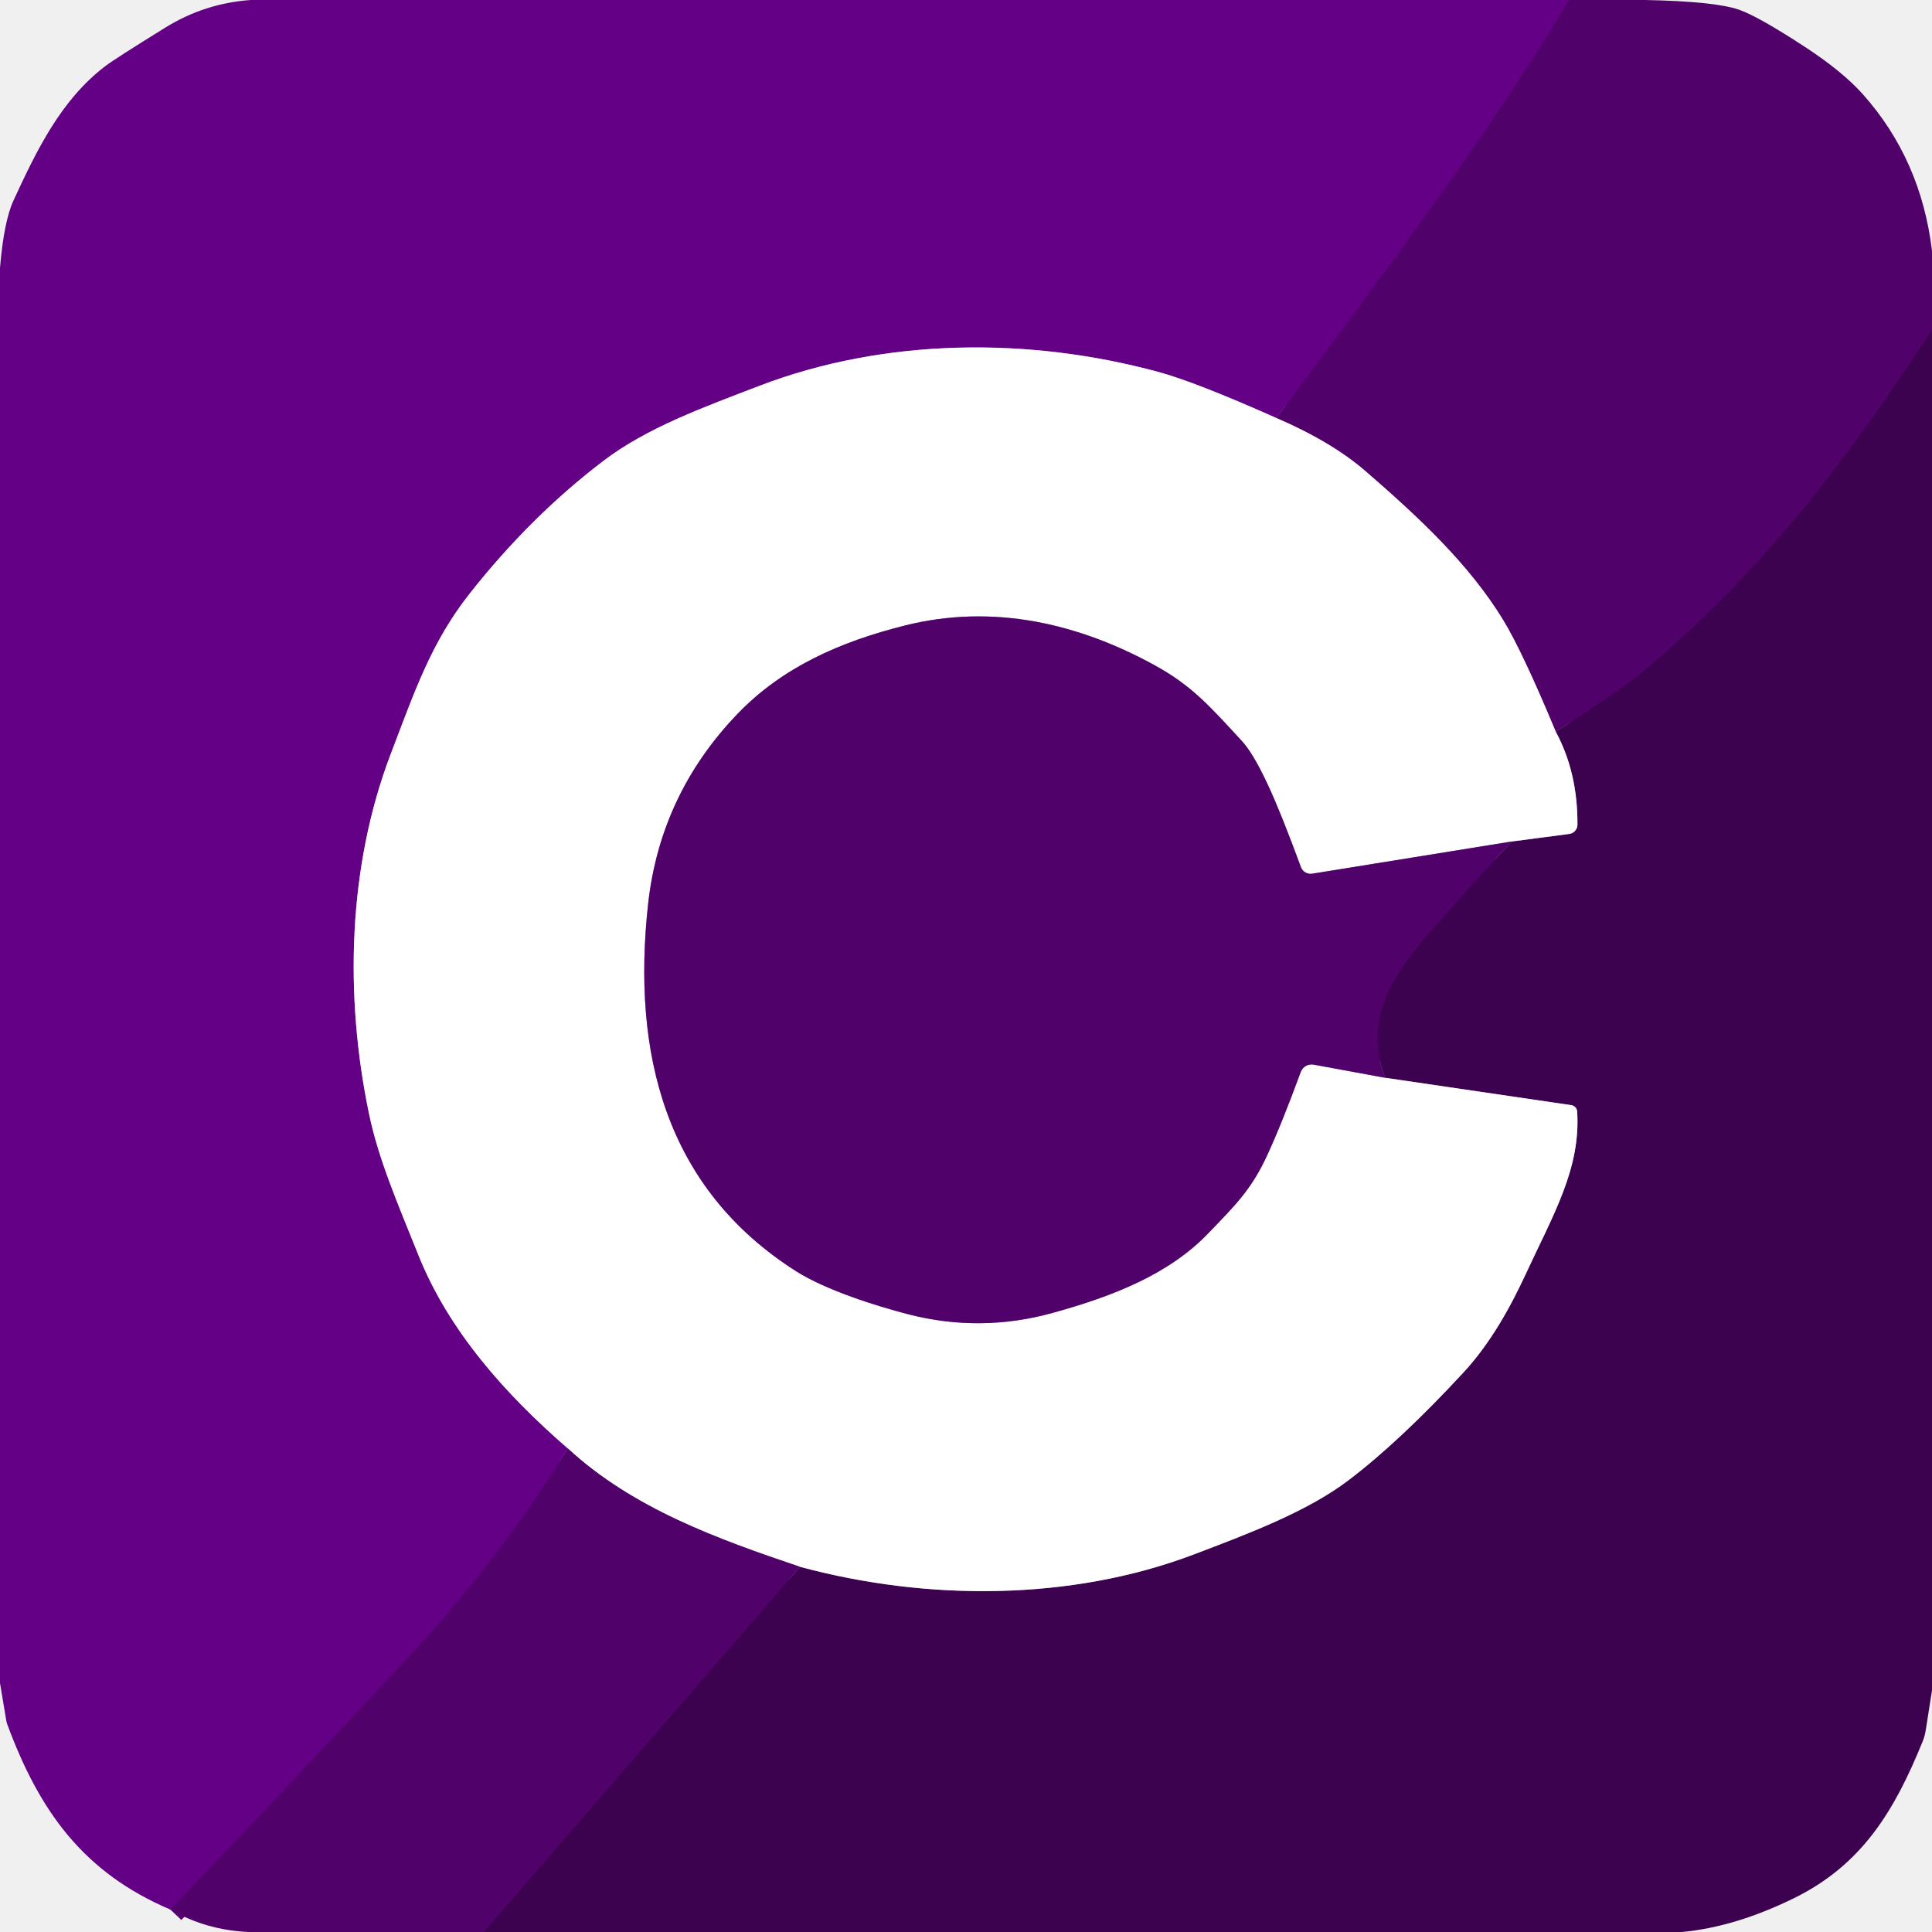
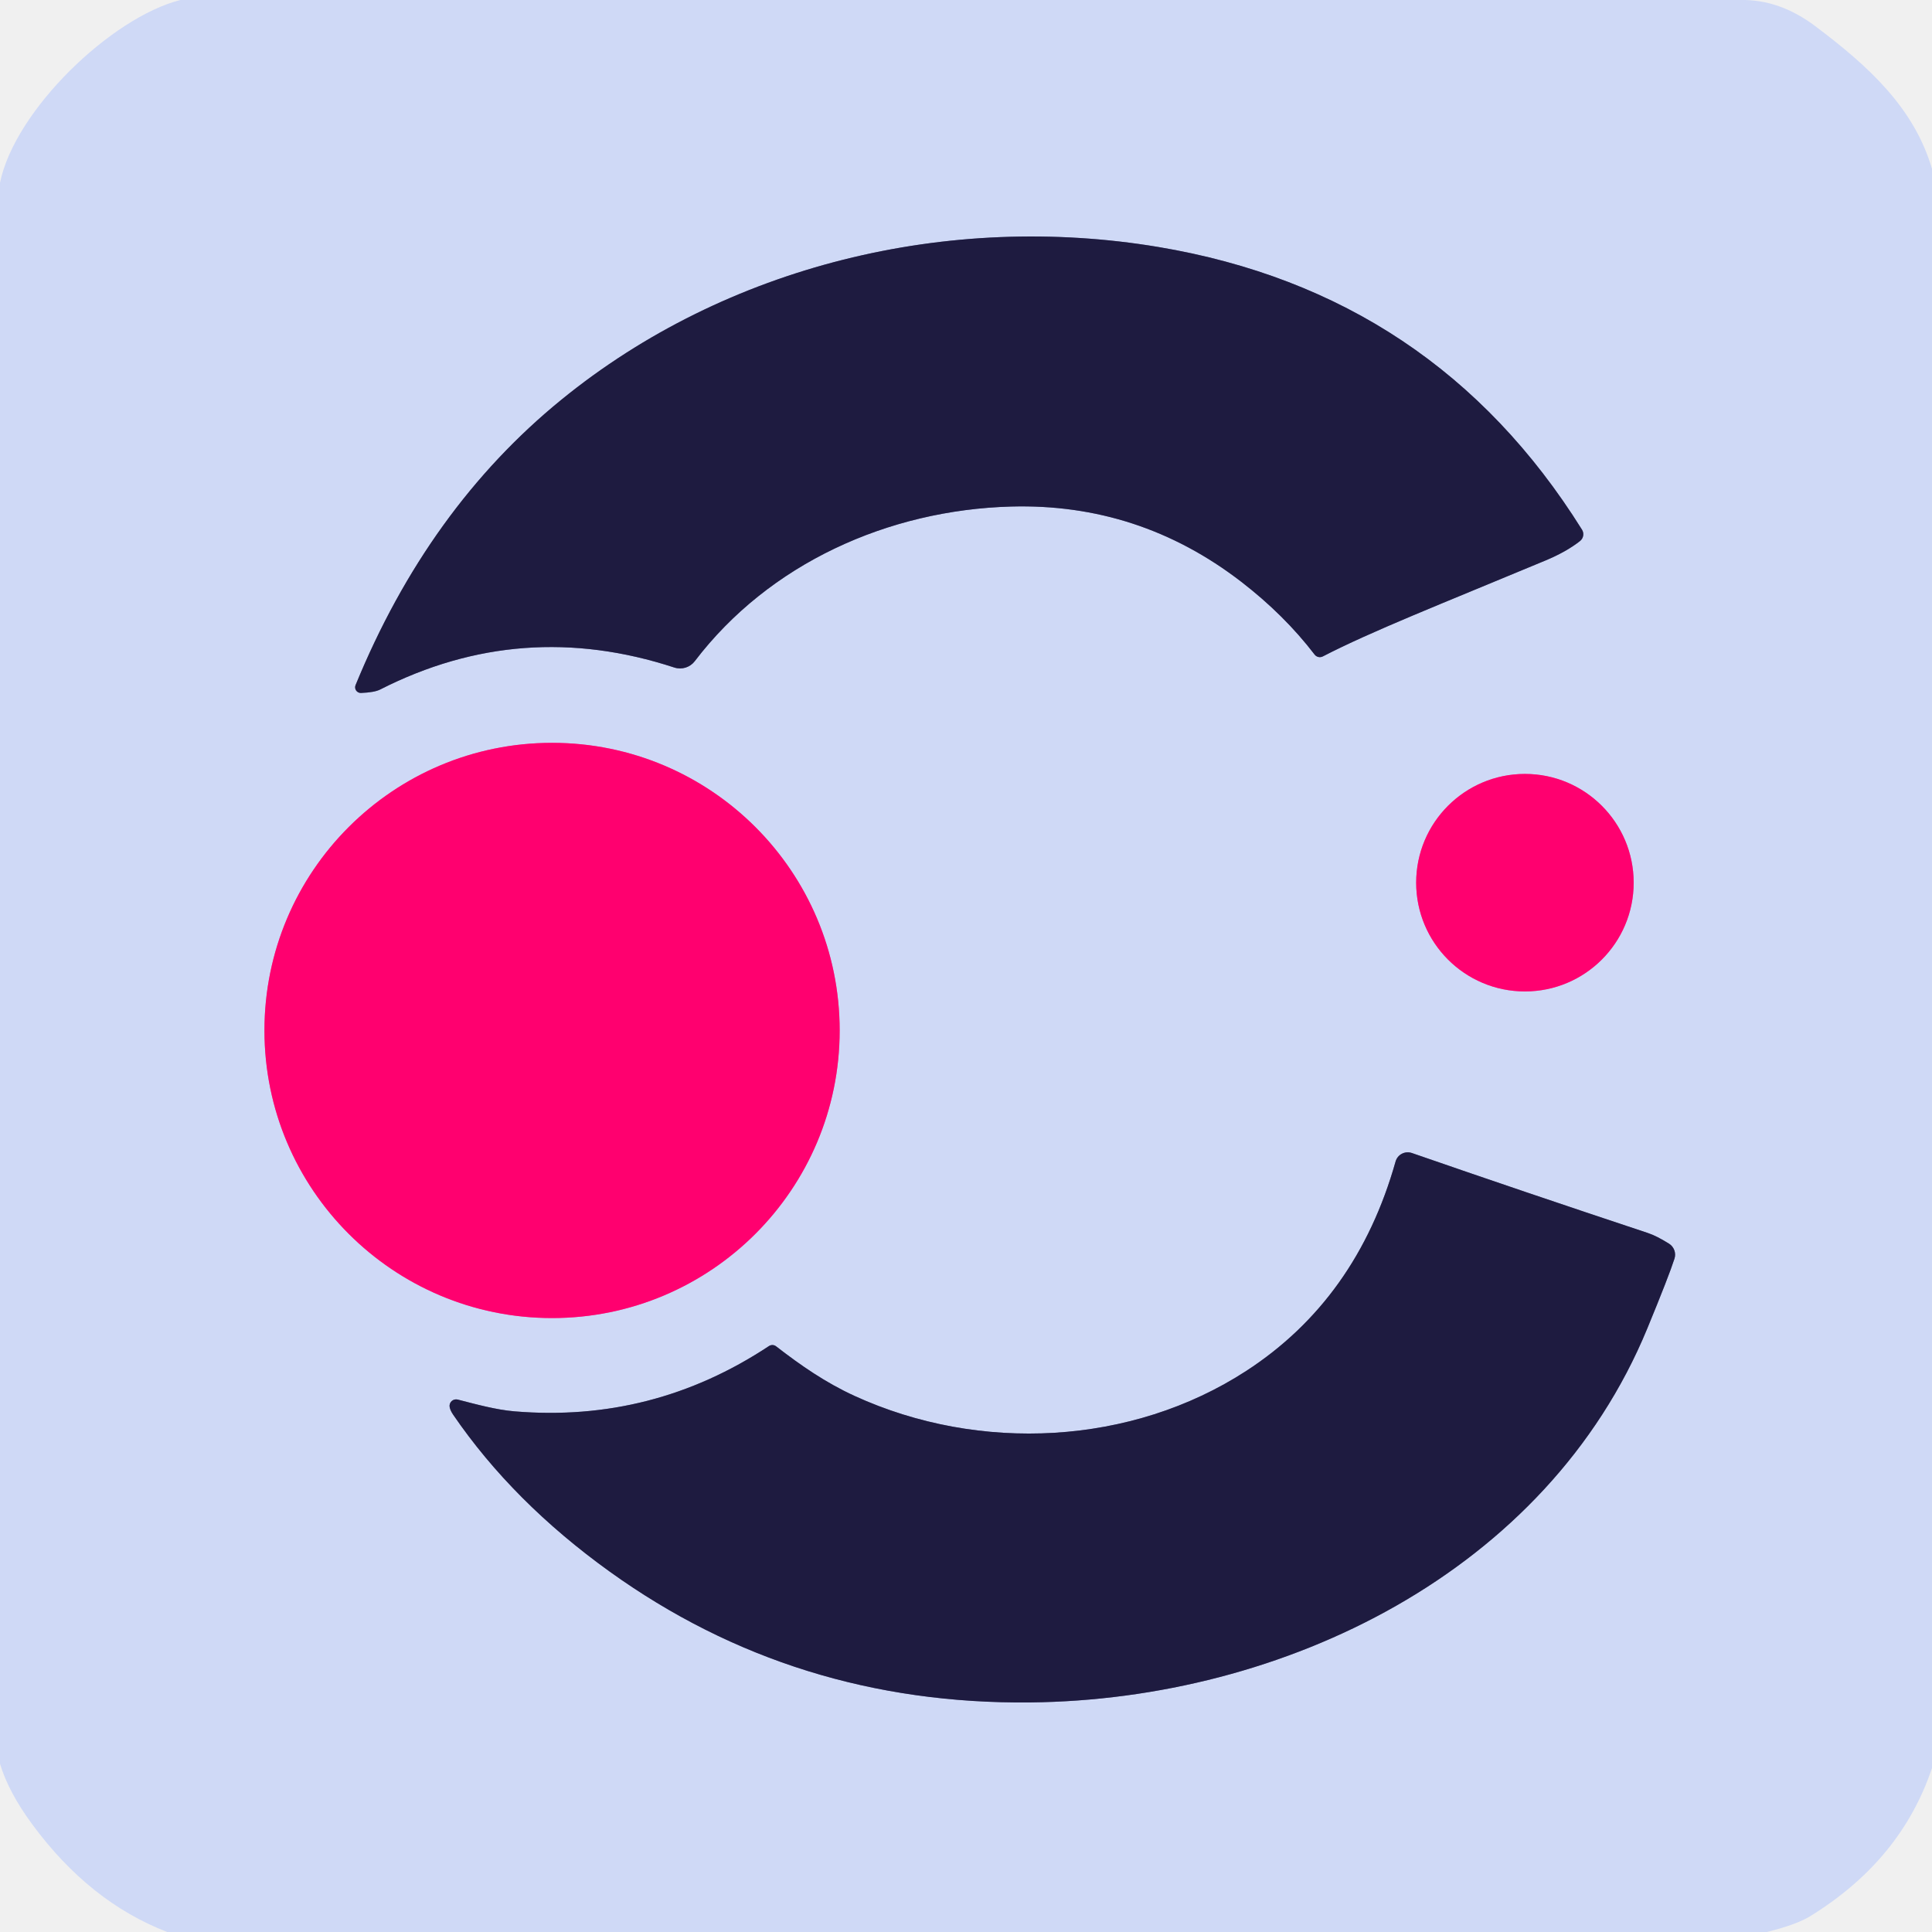
<svg xmlns="http://www.w3.org/2000/svg" version="1.1" viewBox="0.00 0.00 256.00 256.00" width="128" height="128">
  <g stroke-width="2.00" fill="none" stroke-linecap="butt">
-     <path stroke="#5a0178" vector-effect="non-scaling-stroke" d="   M 207.91 0.00   C 196.29 19.32 182.54 37.27 169.13 55.39" />
-     <path stroke="#b280c2" vector-effect="non-scaling-stroke" d="   M 169.13 55.39   Q 158.40 50.61 153.48 49.28   C 136.39 44.64 117.29 44.75 100.66 51.11   C 93.04 54.03 85.68 56.72 80.02 61.02   Q 70.35 68.36 62.22 78.67   C 57.13 85.13 54.95 91.60 51.78 99.89   C 46.07 114.83 45.65 131.99 48.89 147.55   C 50.15 153.62 52.68 159.43 55.45 166.33   C 59.44 176.28 66.85 184.65 75.23 191.92" />
-     <path stroke="#5a0178" vector-effect="non-scaling-stroke" d="   M 75.23 191.92   Q 66.33 206.55 53.06 220.74   Q 37.83 237.01 22.58 253.03" />
-     <path stroke="#46025d" vector-effect="non-scaling-stroke" d="   M 256.00 43.70   C 244.84 60.81 233.34 76.04 217.51 89.15   Q 214.80 91.40 206.15 96.96" />
-     <path stroke="#a880b5" vector-effect="non-scaling-stroke" d="   M 206.15 96.96   Q 201.73 86.35 199.18 82.16   C 194.67 74.77 188.06 68.61 181.01 62.49   Q 176.47 58.55 169.13 55.39" />
-     <path stroke="#46025d" vector-effect="non-scaling-stroke" d="   M 64.09 256.00   L 106.00 207.61" />
-     <path stroke="#9e81a7" vector-effect="non-scaling-stroke" d="   M 106.00 207.61   C 122.79 212.14 141.86 212.16 158.16 205.98   C 165.36 203.25 173.19 200.31 178.67 196.15   Q 185.45 191.01 193.89 181.89   C 197.47 178.02 200.08 173.33 202.21 168.73   C 205.78 161.01 209.48 154.83 208.98 147.27   A 0.90 0.90 0.0 0 0 208.22 146.44   L 183.53 142.81" />
-     <path stroke="#46025d" vector-effect="non-scaling-stroke" d="   M 183.53 142.81   C 180.42 134.78 184.95 128.61 190.01 122.85   Q 195.04 117.12 200.33 111.50" />
-     <path stroke="#9e81a7" vector-effect="non-scaling-stroke" d="   M 200.33 111.50   L 207.94 110.50   A 1.24 1.24 0.0 0 0 209.02 109.28   Q 209.06 102.35 206.15 96.96" />
-     <path stroke="#a880b5" vector-effect="non-scaling-stroke" d="   M 200.33 111.50   L 173.87 115.77   A 1.36 1.35 75.1 0 1 172.38 114.90   Q 169.78 107.82 168.00 103.99   Q 166.06 99.82 164.55 98.18   C 160.50 93.81 158.04 90.92 153.07 88.19   C 143.01 82.65 131.65 79.92 119.84 82.90   C 111.41 85.02 103.69 88.36 97.66 94.66   Q 87.49 105.29 85.88 119.77   C 83.70 139.52 88.13 157.40 105.48 168.44   C 109.47 170.97 116.14 173.06 120.36 174.15   Q 129.93 176.61 139.50 173.96   C 147.65 171.71 154.91 168.80 160.05 163.47   C 163.68 159.70 165.80 157.64 167.88 153.14   Q 169.81 148.98 172.35 142.05   A 1.54 1.53 -74.5 0 1 174.07 141.07   L 183.53 142.81" />
-     <path stroke="#a880b5" vector-effect="non-scaling-stroke" d="   M 106.00 207.61   C 95.08 203.92 83.87 199.90 75.23 191.92" />
+     <path stroke="#777a9b" vector-effect="non-scaling-stroke" d="   M 47.11 90.79   A 0.75 0.75 0.0 0 0 47.83 91.82   Q 49.62 91.75 50.38 91.36   Q 69.12 81.83 89.35 88.45   A 2.46 2.44 27.6 0 0 92.06 87.61   C 101.93 74.66 117.68 67.58 133.96 67.12   Q 150.91 66.65 164.45 77.07   Q 170.16 81.47 174.19 86.73   A 0.87 0.87 0.0 0 0 175.28 86.98   C 181.75 83.64 190.67 80.15 204.78 74.27   Q 207.56 73.11 209.36 71.69   A 1.15 1.14 -35.3 0 0 209.62 70.18   Q 190.04 38.85 153.50 32.73   C 125.72 28.08 96.29 35.12 74.38 52.97   Q 56.71 67.36 47.11 90.79" />
+     <path stroke="#e76db3" vector-effect="non-scaling-stroke" d="   M 111.26 136.54   A 38.11 38.11 0.0 0 0 73.15 98.43   A 38.11 38.11 0.0 0 0 35.04 136.54   A 38.11 38.11 0.0 0 0 73.15 174.65   A 38.11 38.11 0.0 0 0 111.26 136.54" />
+     <path stroke="#e76db3" vector-effect="non-scaling-stroke" d="   M 216.47 116.96   A 14.41 14.41 0.0 0 0 202.06 102.55   A 14.41 14.41 0.0 0 0 187.65 116.96   A 14.41 14.41 0.0 0 0 202.06 131.37   A 14.41 14.41 0.0 0 0 216.47 116.96" />
+     <path stroke="#777a9b" vector-effect="non-scaling-stroke" d="   M 59.58 186.43   Q 59.66 186.89 60.05 187.46   Q 67.96 199.02 80.78 208.24   Q 105.34 225.90 136.52 225.58   C 170.08 225.23 204.96 208.31 218.27 176.04   Q 221.15 169.05 221.88 166.77   A 1.73 1.72 24.8 0 0 221.15 164.79   Q 219.50 163.76 218.35 163.38   Q 201.67 157.84 187.08 152.78   A 1.68 1.67 17.4 0 0 184.92 153.91   Q 179.78 172.13 165.14 181.65   C 149.96 191.51 129.82 192.56 113.22 184.96   C 109.40 183.21 106.11 180.93 102.83 178.39   A 0.81 0.81 0.0 0 0 101.89 178.36   Q 86.49 188.55 68.16 187.01   C 65.77 186.81 63.13 186.09 60.65 185.45   A 0.87 0.86 2.4 0 0 59.58 186.43" />
  </g>
-   <path fill="#640085" d="   M 207.91 0.00   C 196.29 19.32 182.54 37.27 169.13 55.39   Q 158.40 50.61 153.48 49.28   C 136.39 44.64 117.29 44.75 100.66 51.11   C 93.04 54.03 85.68 56.72 80.02 61.02   Q 70.35 68.36 62.22 78.67   C 57.13 85.13 54.95 91.60 51.78 99.89   C 46.07 114.83 45.65 131.99 48.89 147.55   C 50.15 153.62 52.68 159.43 55.45 166.33   C 59.44 176.28 66.85 184.65 75.23 191.92   Q 66.33 206.55 53.06 220.74   Q 37.83 237.01 22.58 253.03   C 11.03 248.11 5.23 240.01 0.95 228.45   A 2.94 2.77 -61.7 0 1 0.84 228.04   L 0.00 223.01   L 0.00 35.51   Q 0.51 29.35 1.79 26.56   C 4.88 19.88 8.07 13.24 13.98 8.74   Q 15.20 7.81 21.93 3.64   Q 27.13 0.43 33.23 0.00   L 207.91 0.00   Z" />
-   <path fill="#50016a" d="   M 217.98 0.00   Q 227.20 0.18 230.41 1.28   Q 232.95 2.16 239.11 6.18   Q 244.12 9.45 246.83 12.48   Q 254.55 21.14 256.00 33.24   L 256.00 43.70   C 244.84 60.81 233.34 76.04 217.51 89.15   Q 214.80 91.40 206.15 96.96   Q 201.73 86.35 199.18 82.16   C 194.67 74.77 188.06 68.61 181.01 62.49   Q 176.47 58.55 169.13 55.39   C 182.54 37.27 196.29 19.32 207.91 0.00   L 217.98 0.00   Z" />
-   <path fill="#3c024f" d="   M 256.00 43.70   L 256.00 223.99   L 255.17 229.26   A 6.84 6.72 60.9 0 1 254.76 230.75   C 251.05 239.90 246.75 247.06 237.77 251.49   Q 229.94 255.34 222.86 256.00   L 64.09 256.00   L 106.00 207.61   C 122.79 212.14 141.86 212.16 158.16 205.98   C 165.36 203.25 173.19 200.31 178.67 196.15   Q 185.45 191.01 193.89 181.89   C 197.47 178.02 200.08 173.33 202.21 168.73   C 205.78 161.01 209.48 154.83 208.98 147.27   A 0.90 0.90 0.0 0 0 208.22 146.44   L 183.53 142.81   C 180.42 134.78 184.95 128.61 190.01 122.85   Q 195.04 117.12 200.33 111.50   L 207.94 110.50   A 1.24 1.24 0.0 0 0 209.02 109.28   Q 209.06 102.35 206.15 96.96   Q 214.80 91.40 217.51 89.15   C 233.34 76.04 244.84 60.81 256.00 43.70   Z" />
-   <path fill="#ffffff" d="   M 169.13 55.39   Q 176.47 58.55 181.01 62.49   C 188.06 68.61 194.67 74.77 199.18 82.16   Q 201.73 86.35 206.15 96.96   Q 209.06 102.35 209.02 109.28   A 1.24 1.24 0.0 0 1 207.94 110.50   L 200.33 111.50   L 173.87 115.77   A 1.36 1.35 75.1 0 1 172.38 114.90   Q 169.78 107.82 168.00 103.99   Q 166.06 99.82 164.55 98.18   C 160.50 93.81 158.04 90.92 153.07 88.19   C 143.01 82.65 131.65 79.92 119.84 82.90   C 111.41 85.02 103.69 88.36 97.66 94.66   Q 87.49 105.29 85.88 119.77   C 83.70 139.52 88.13 157.40 105.48 168.44   C 109.47 170.97 116.14 173.06 120.36 174.15   Q 129.93 176.61 139.50 173.96   C 147.65 171.71 154.91 168.80 160.05 163.47   C 163.68 159.70 165.80 157.64 167.88 153.14   Q 169.81 148.98 172.35 142.05   A 1.54 1.53 -74.5 0 1 174.07 141.07   L 183.53 142.81   L 208.22 146.44   A 0.90 0.90 0.0 0 1 208.98 147.27   C 209.48 154.83 205.78 161.01 202.21 168.73   C 200.08 173.33 197.47 178.02 193.89 181.89   Q 185.45 191.01 178.67 196.15   C 173.19 200.31 165.36 203.25 158.16 205.98   C 141.86 212.16 122.79 212.14 106.00 207.61   C 95.08 203.92 83.87 199.90 75.23 191.92   C 66.85 184.65 59.44 176.28 55.45 166.33   C 52.68 159.43 50.15 153.62 48.89 147.55   C 45.65 131.99 46.07 114.83 51.78 99.89   C 54.95 91.60 57.13 85.13 62.22 78.67   Q 70.35 68.36 80.02 61.02   C 85.68 56.72 93.04 54.03 100.66 51.11   C 117.29 44.75 136.39 44.64 153.48 49.28   Q 158.40 50.61 169.13 55.39   Z" />
-   <path fill="#50016a" d="   M 200.33 111.50   Q 195.04 117.12 190.01 122.85   C 184.95 128.61 180.42 134.78 183.53 142.81   L 174.07 141.07   A 1.54 1.53 -74.5 0 0 172.35 142.05   Q 169.81 148.98 167.88 153.14   C 165.80 157.64 163.68 159.70 160.05 163.47   C 154.91 168.80 147.65 171.71 139.50 173.96   Q 129.93 176.61 120.36 174.15   C 116.14 173.06 109.47 170.97 105.48 168.44   C 88.13 157.40 83.70 139.52 85.88 119.77   Q 87.49 105.29 97.66 94.66   C 103.69 88.36 111.41 85.02 119.84 82.90   C 131.65 79.92 143.01 82.65 153.07 88.19   C 158.04 90.92 160.50 93.81 164.55 98.18   Q 166.06 99.82 168.00 103.99   Q 169.78 107.82 172.38 114.90   A 1.36 1.35 75.1 0 0 173.87 115.77   L 200.33 111.50   Z" />
-   <path fill="#50016a" d="   M 75.23 191.92   C 83.87 199.90 95.08 203.92 106.00 207.61   L 64.09 256.00   L 32.94 256.00   Q 27.30 255.75 22.58 253.03   Q 37.83 237.01 53.06 220.74   Q 66.33 206.55 75.23 191.92   Z" />
+   <path fill="#cfd9f6" d="   M 230.66 0.00   Q 235.82 -0.09 240.55 3.48   C 247.56 8.75 253.62 14.26 256.00 22.38   L 256.00 234.27   Q 251.91 246.48 239.87 253.90   Q 238.04 255.03 234.11 256.00   L 22.16 256.00   Q 11.84 252.02 4.27 241.73   Q 1.13 237.47 0.00 233.71   L 0.00 24.22   C 1.97 14.59 14.75 2.32 23.90 0.00   L 230.66 0.00   Z   M 47.11 90.79   A 0.75 0.75 0.0 0 0 47.83 91.82   Q 49.62 91.75 50.38 91.36   Q 69.12 81.83 89.35 88.45   A 2.46 2.44 27.6 0 0 92.06 87.61   C 101.93 74.66 117.68 67.58 133.96 67.12   Q 150.91 66.65 164.45 77.07   Q 170.16 81.47 174.19 86.73   A 0.87 0.87 0.0 0 0 175.28 86.98   C 181.75 83.64 190.67 80.15 204.78 74.27   Q 207.56 73.11 209.36 71.69   A 1.15 1.14 -35.3 0 0 209.62 70.18   Q 190.04 38.85 153.50 32.73   C 125.72 28.08 96.29 35.12 74.38 52.97   Q 56.71 67.36 47.11 90.79   Z   M 111.26 136.54   A 38.11 38.11 0.0 0 0 73.15 98.43   A 38.11 38.11 0.0 0 0 35.04 136.54   A 38.11 38.11 0.0 0 0 73.15 174.65   A 38.11 38.11 0.0 0 0 111.26 136.54   Z   M 216.47 116.96   A 14.41 14.41 0.0 0 0 202.06 102.55   A 14.41 14.41 0.0 0 0 187.65 116.96   A 14.41 14.41 0.0 0 0 202.06 131.37   A 14.41 14.41 0.0 0 0 216.47 116.96   Z   M 59.58 186.43   Q 59.66 186.89 60.05 187.46   Q 67.96 199.02 80.78 208.24   Q 105.34 225.90 136.52 225.58   C 170.08 225.23 204.96 208.31 218.27 176.04   Q 221.15 169.05 221.88 166.77   A 1.73 1.72 24.8 0 0 221.15 164.79   Q 219.50 163.76 218.35 163.38   Q 201.67 157.84 187.08 152.78   A 1.68 1.67 17.4 0 0 184.92 153.91   Q 179.78 172.13 165.14 181.65   C 149.96 191.51 129.82 192.56 113.22 184.96   C 109.40 183.21 106.11 180.93 102.83 178.39   A 0.81 0.81 0.0 0 0 101.89 178.36   Q 86.49 188.55 68.16 187.01   C 65.77 186.81 63.13 186.09 60.65 185.45   A 0.87 0.86 2.4 0 0 59.58 186.43   Z" />
+   <path fill="#1e1b40" d="   M 47.11 90.79   Q 56.71 67.36 74.38 52.97   C 96.29 35.12 125.72 28.08 153.50 32.73   Q 190.04 38.85 209.62 70.18   A 1.15 1.14 -35.3 0 1 209.36 71.69   Q 207.56 73.11 204.78 74.27   C 190.67 80.15 181.75 83.64 175.28 86.98   A 0.87 0.87 0.0 0 1 174.19 86.73   Q 170.16 81.47 164.45 77.07   Q 150.91 66.65 133.96 67.12   C 117.68 67.58 101.93 74.66 92.06 87.61   A 2.46 2.44 27.6 0 1 89.35 88.45   Q 69.12 81.83 50.38 91.36   Q 49.62 91.75 47.83 91.82   A 0.75 0.75 0.0 0 1 47.11 90.79   Z" />
+   <circle fill="#ff006f" cx="73.15" cy="136.54" r="38.11" />
+   <circle fill="#ff006f" cx="202.06" cy="116.96" r="14.41" />
+   <path fill="#1e1b40" d="   M 59.58 186.43   A 0.87 0.86 2.4 0 1 60.65 185.45   C 63.13 186.09 65.77 186.81 68.16 187.01   Q 86.49 188.55 101.89 178.36   A 0.81 0.81 0.0 0 1 102.83 178.39   C 106.11 180.93 109.40 183.21 113.22 184.96   C 129.82 192.56 149.96 191.51 165.14 181.65   Q 179.78 172.13 184.92 153.91   A 1.68 1.67 17.4 0 1 187.08 152.78   Q 201.67 157.84 218.35 163.38   Q 219.50 163.76 221.15 164.79   A 1.73 1.72 24.8 0 1 221.88 166.77   Q 221.15 169.05 218.27 176.04   C 204.96 208.31 170.08 225.23 136.52 225.58   Q 105.34 225.90 80.78 208.24   Q 67.96 199.02 60.05 187.46   Q 59.66 186.89 59.58 186.43   Z" />
</svg>
